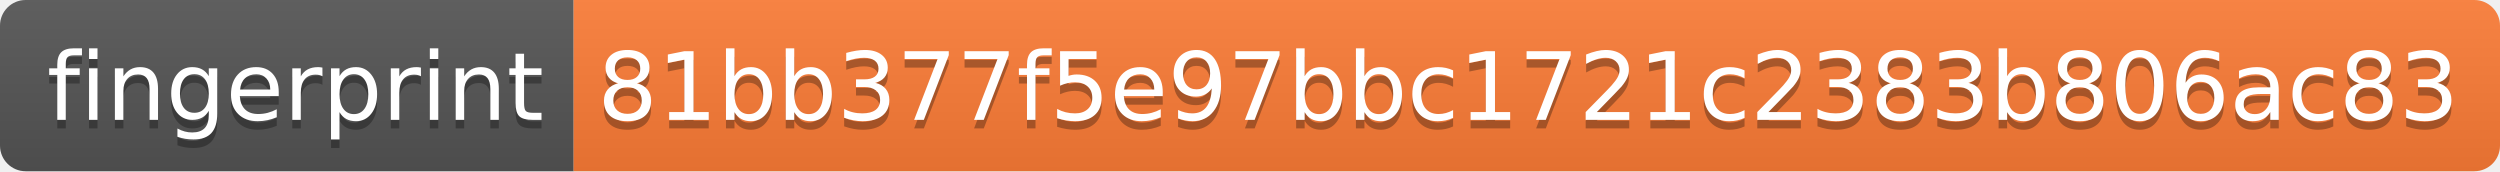
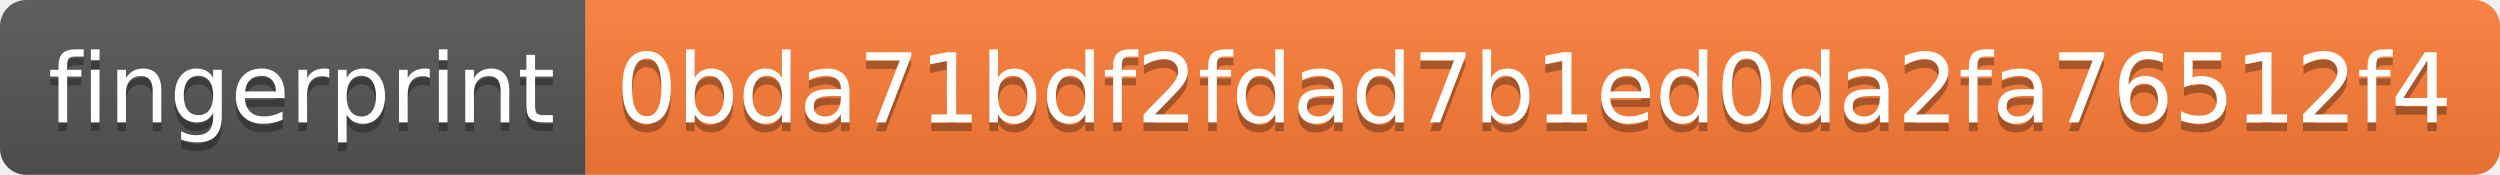
- <svg xmlns="http://www.w3.org/2000/svg" width="292" height="20" role="img" aria-label="fingerprint: 81bb377f5e97bbc1721c2383b806ac83">
+ <svg xmlns="http://www.w3.org/2000/svg" width="286" height="20" role="img" aria-label="fingerprint: 0bda71bdf2fdad7b1ed0da2fa76512f4">
  <linearGradient id="s" x2="0" y2="100%">
    <stop offset="0" stop-color="#bbb" stop-opacity=".1" />
    <stop offset="1" stop-opacity=".1" />
  </linearGradient>
  <clipPath id="r">
-     <rect width="292" height="20" rx="3" fill="#fff" />
+     <rect width="286" height="20" rx="3" fill="#fff" />
  </clipPath>
  <g clip-path="url(#r)">
    <rect width="67" height="20" fill="#555" />
-     <rect x="67" width="225" height="20" fill="#fe7d37" />
-     <rect width="292" height="20" fill="url(#s)" />
+     <rect x="67" width="219" height="20" fill="#fe7d37" />
+     <rect width="286" height="20" fill="url(#s)" />
  </g>
  <g fill="#fff" text-anchor="middle" font-family="Verdana,Geneva,DejaVu Sans,sans-serif" text-rendering="geometricPrecision" font-size="110">
    <text aria-hidden="true" x="345" y="150" fill="#010101" fill-opacity=".3" transform="scale(.1)" textLength="570">fingerprint</text>
    <text x="345" y="140" transform="scale(.1)" fill="#fff" textLength="570">fingerprint</text>
-     <text aria-hidden="true" x="1785" y="150" fill="#010101" fill-opacity=".3" transform="scale(.1)" textLength="2150">81bb377f5e97bbc1721c2383b806ac83</text>
-     <text x="1785" y="140" transform="scale(.1)" fill="#fff" textLength="2150">81bb377f5e97bbc1721c2383b806ac83</text>
+     <text aria-hidden="true" x="1755" y="150" fill="#010101" fill-opacity=".3" transform="scale(.1)" textLength="2090">0bda71bdf2fdad7b1ed0da2fa76512f4</text>
+     <text x="1755" y="140" transform="scale(.1)" fill="#fff" textLength="2090">0bda71bdf2fdad7b1ed0da2fa76512f4</text>
  </g>
</svg>
